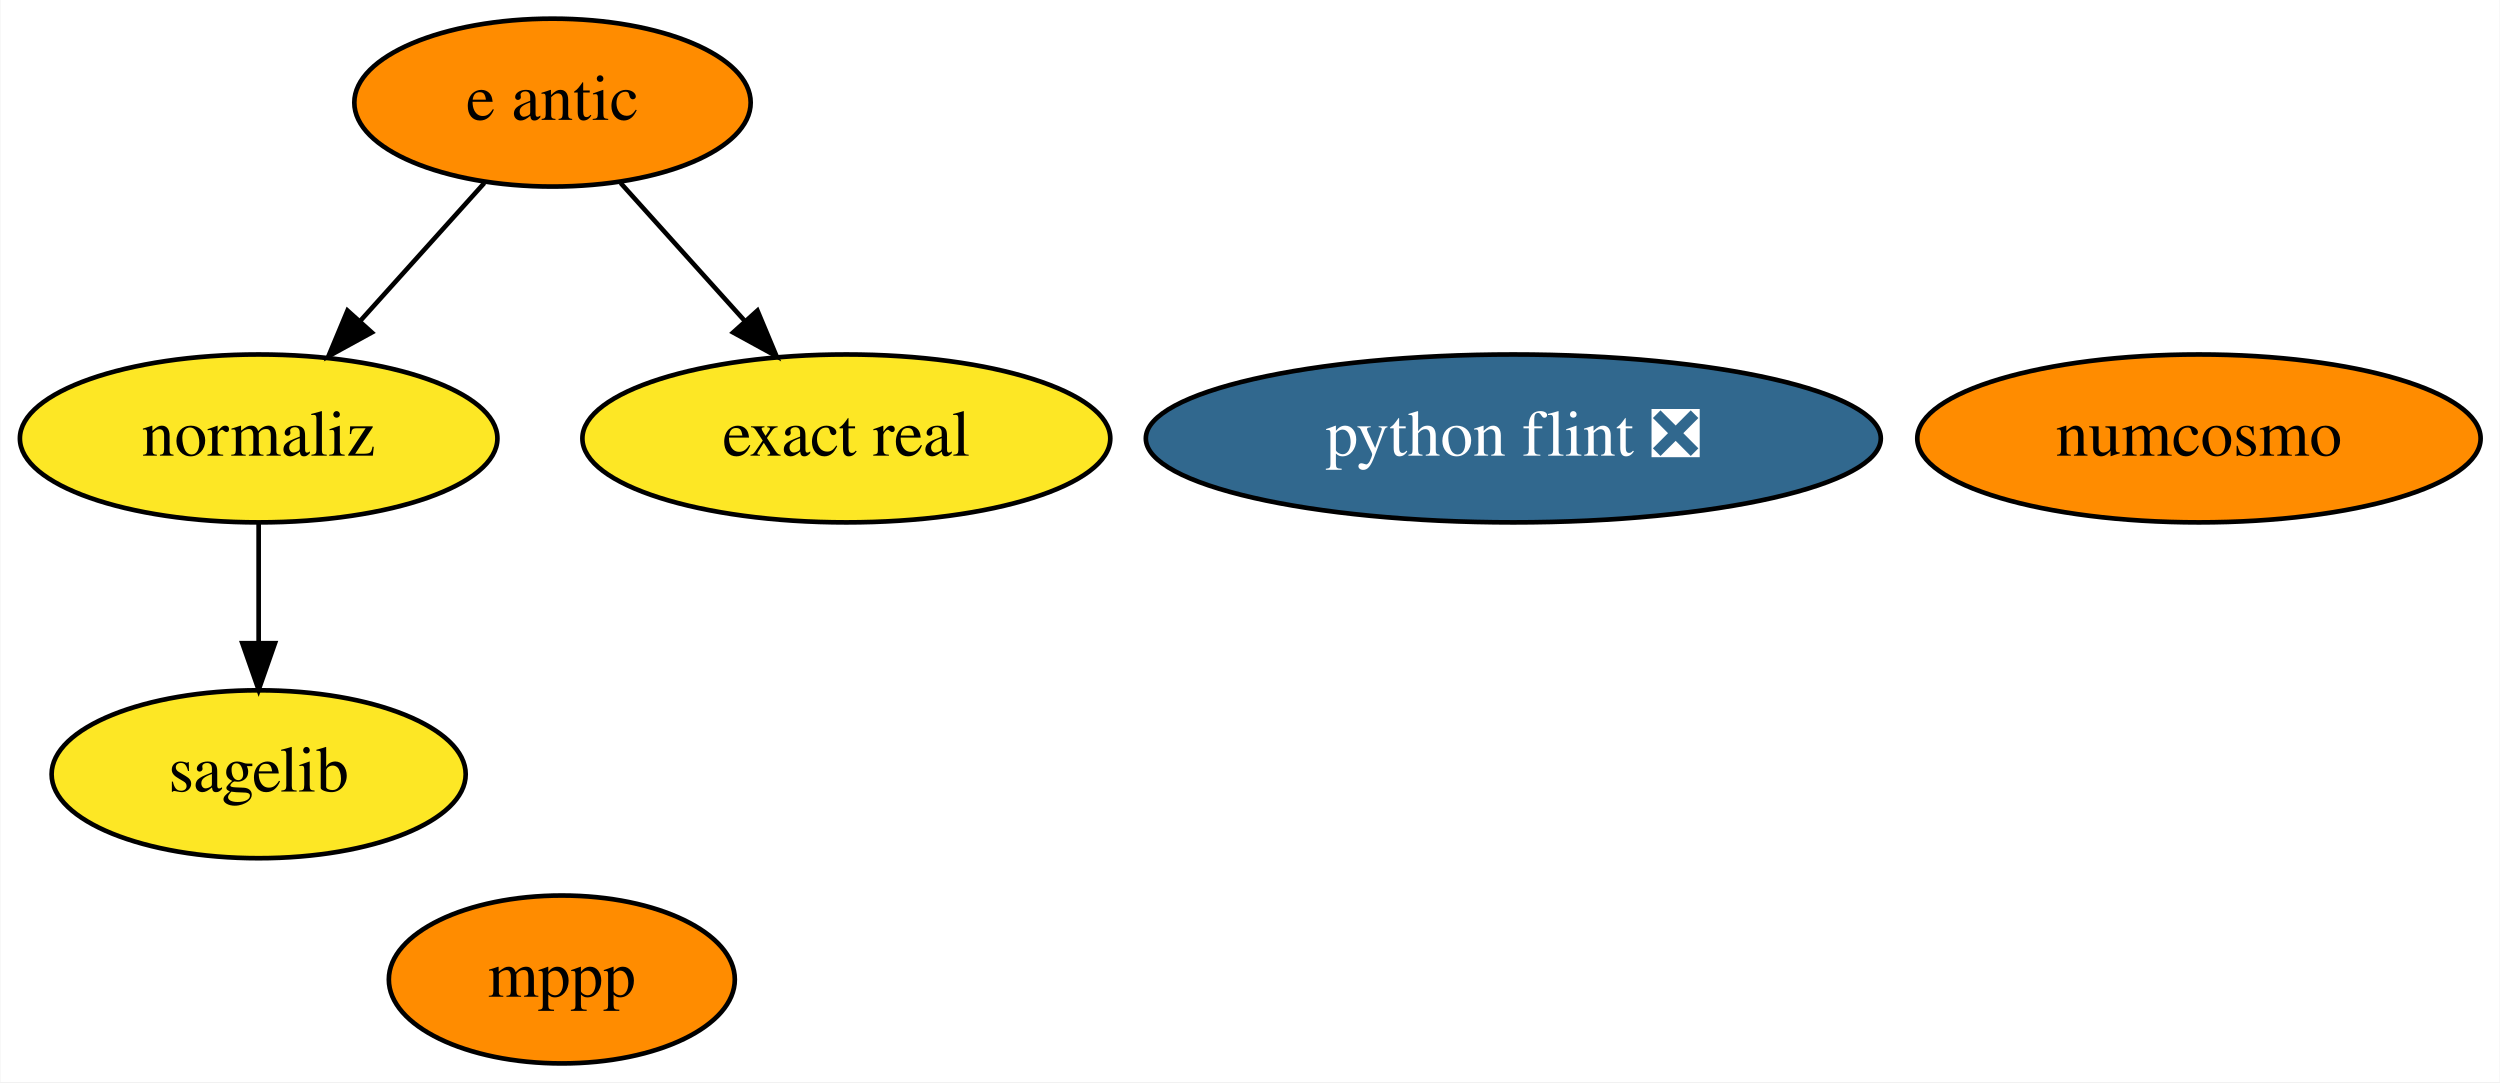
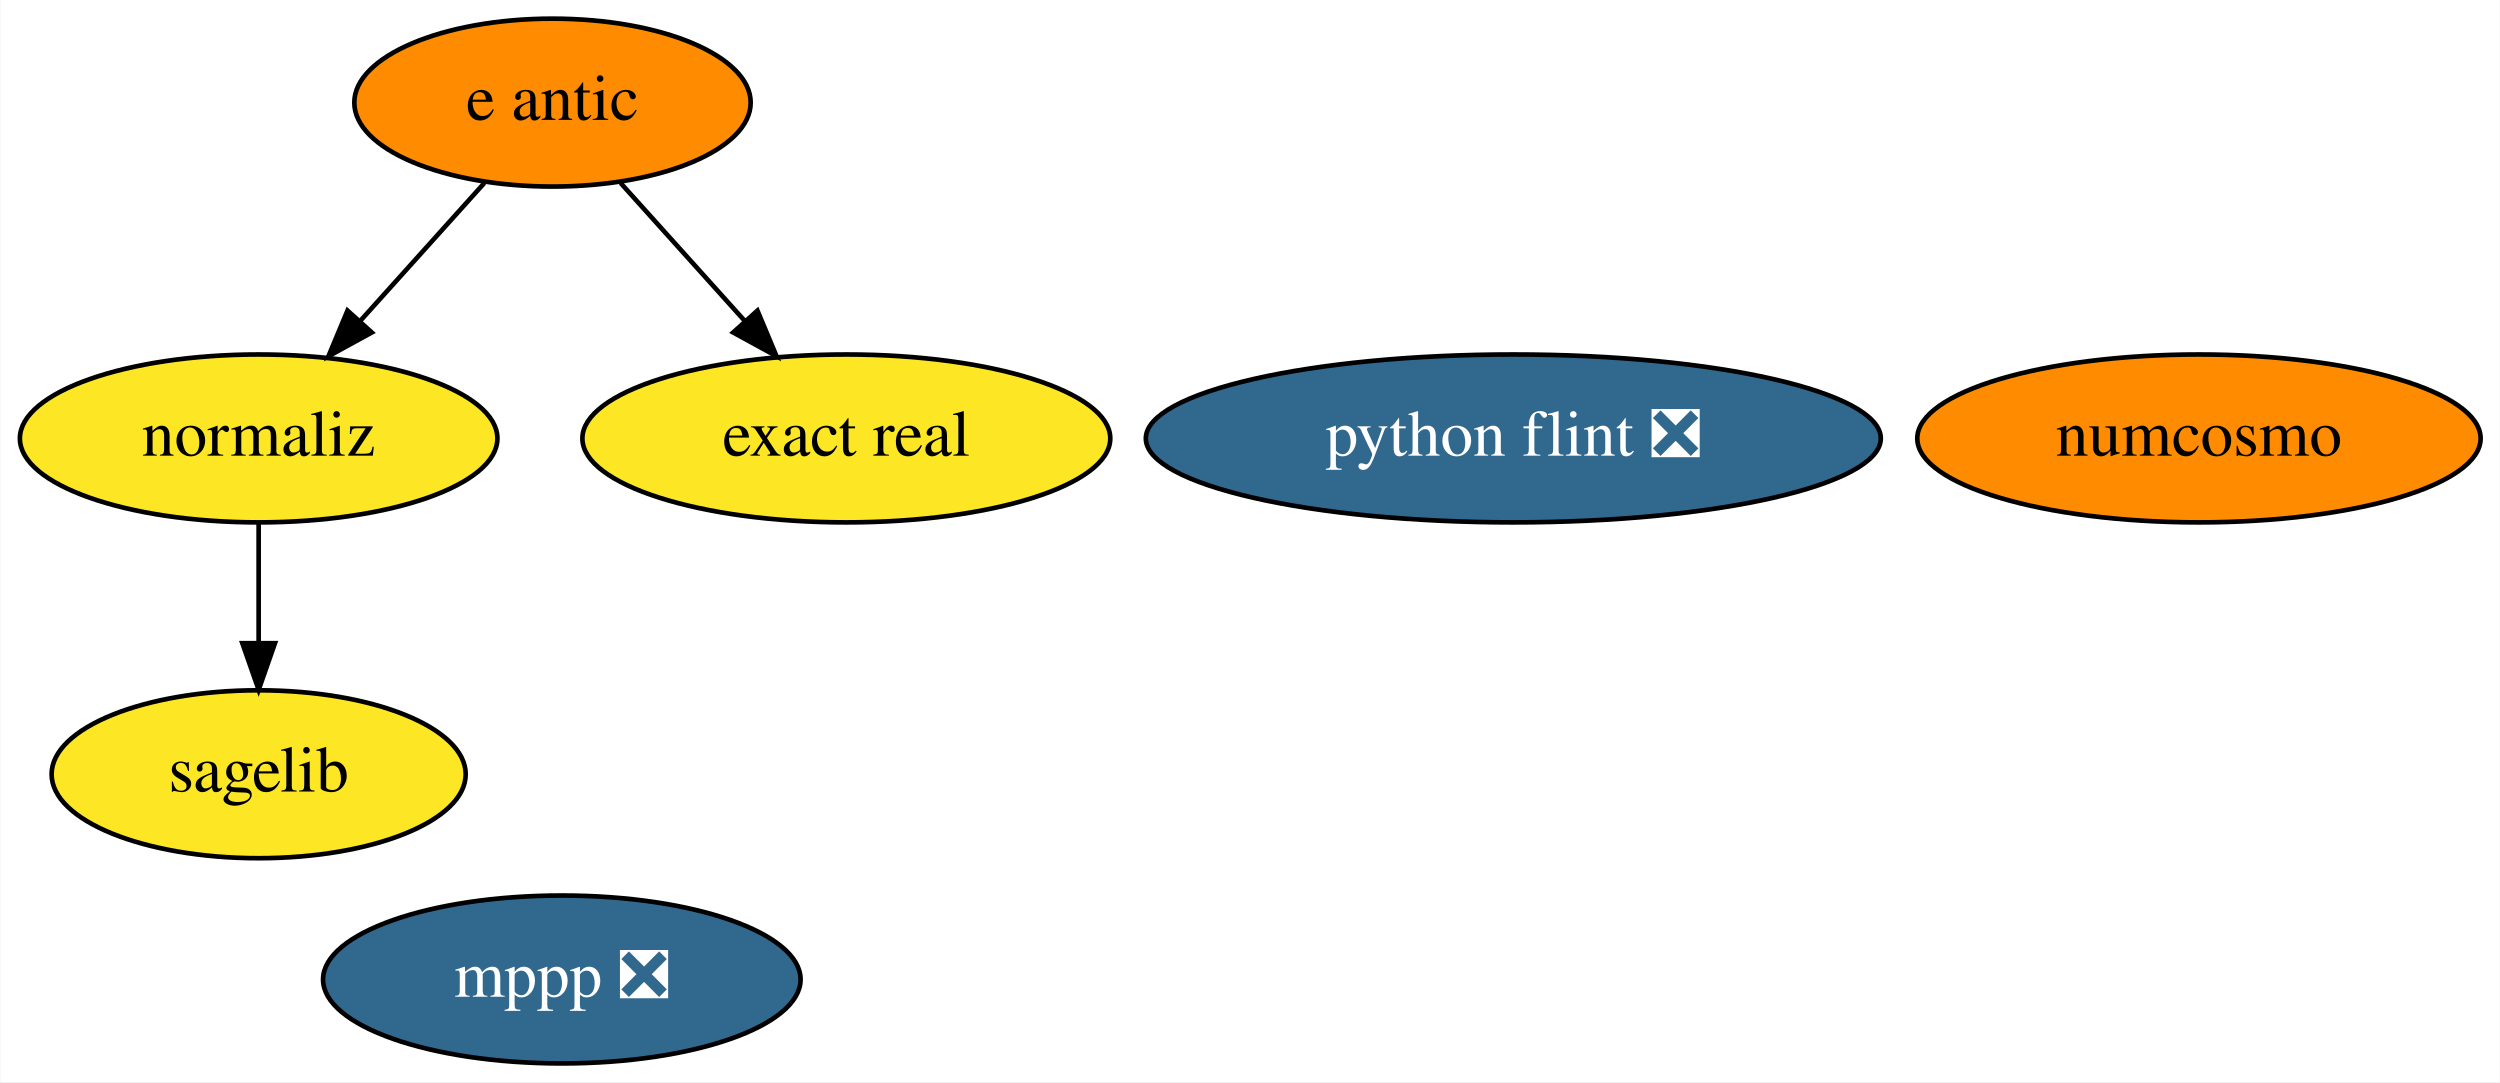
<svg xmlns="http://www.w3.org/2000/svg" xmlns:xlink="http://www.w3.org/1999/xlink" width="536pt" height="232pt" viewBox="0.00 0.00 535.79 232.00">
  <g id="graph0" class="graph" transform="scale(1 1) rotate(0) translate(4 228)">
    <polygon fill="white" stroke="transparent" points="-4,4 -4,-228 531.79,-228 531.79,4 -4,4" />
    <g id="node1" class="node">
      <g id="a_node1">
-         <a xlink:href="https://github.com/conda-forge/mppp-feedstock" xlink:title="mppp">
-           <ellipse fill="#ff8c00" stroke="black" cx="116.35" cy="-18" rx="37.09" ry="18" />
-           <text text-anchor="middle" x="116.35" y="-14.3" font-family="Times,serif" font-size="14.00">mppp</text>
+         <a xlink:href="https://github.com/conda-forge/mppp-feedstock/pull/43" xlink:title="mppp ❎">
+           <ellipse fill="#31688e" stroke="black" cx="116.35" cy="-18" rx="51.19" ry="18" />
+           <text text-anchor="middle" x="116.35" y="-14.3" font-family="Times,serif" font-size="14.00" fill="white">mppp ❎</text>
        </a>
      </g>
    </g>
    <g id="node2" class="node">
      <g id="a_node2">
        <a xlink:href="https://github.com/conda-forge/sagelib-feedstock" xlink:title="sagelib">
          <ellipse fill="#fde725" stroke="black" cx="51.35" cy="-62" rx="44.39" ry="18" />
          <text text-anchor="middle" x="51.35" y="-58.3" font-family="Times,serif" font-size="14.00">sagelib</text>
        </a>
      </g>
    </g>
    <g id="node3" class="node">
      <g id="a_node3">
        <a xlink:href="https://github.com/conda-forge/numcosmo-feedstock" xlink:title="numcosmo">
          <ellipse fill="#ff8c00" stroke="black" cx="467.35" cy="-134" rx="60.39" ry="18" />
          <text text-anchor="middle" x="467.35" y="-130.3" font-family="Times,serif" font-size="14.00">numcosmo</text>
        </a>
      </g>
    </g>
    <g id="node4" class="node">
      <g id="a_node4">
        <a xlink:href="https://github.com/conda-forge/python-flint-feedstock/pull/14" xlink:title="python flint ❎">
          <ellipse fill="#31688e" stroke="black" cx="320.35" cy="-134" rx="78.79" ry="18" />
          <text text-anchor="middle" x="320.35" y="-130.3" font-family="Times,serif" font-size="14.00" fill="white">python flint ❎</text>
        </a>
      </g>
    </g>
    <g id="node5" class="node">
      <g id="a_node5">
        <a xlink:href="https://github.com/conda-forge/e-antic-feedstock" xlink:title="e antic">
          <ellipse fill="#ff8c00" stroke="black" cx="114.35" cy="-206" rx="42.49" ry="18" />
          <text text-anchor="middle" x="114.35" y="-202.3" font-family="Times,serif" font-size="14.00">e antic</text>
        </a>
      </g>
    </g>
    <g id="node6" class="node">
      <g id="a_node6">
        <a xlink:href="https://github.com/conda-forge/normaliz-feedstock" xlink:title="normaliz">
          <ellipse fill="#fde725" stroke="black" cx="51.35" cy="-134" rx="51.19" ry="18" />
          <text text-anchor="middle" x="51.35" y="-130.3" font-family="Times,serif" font-size="14.00">normaliz</text>
        </a>
      </g>
    </g>
    <g id="edge2" class="edge">
      <path fill="none" stroke="black" d="M99.73,-188.76C91.82,-179.97 81.88,-168.93 73.08,-159.14" />
      <polygon fill="black" stroke="black" points="75.61,-156.72 66.32,-151.63 70.4,-161.41 75.61,-156.72" />
    </g>
    <g id="node7" class="node">
      <g id="a_node7">
        <a xlink:href="https://github.com/conda-forge/exact-real-feedstock" xlink:title="exact real">
          <ellipse fill="#fde725" stroke="black" cx="177.35" cy="-134" rx="56.59" ry="18" />
          <text text-anchor="middle" x="177.35" y="-130.3" font-family="Times,serif" font-size="14.00">exact real</text>
        </a>
      </g>
    </g>
    <g id="edge1" class="edge">
      <path fill="none" stroke="black" d="M128.96,-188.76C136.87,-179.97 146.81,-168.93 155.62,-159.14" />
      <polygon fill="black" stroke="black" points="158.29,-161.41 162.38,-151.63 153.08,-156.72 158.29,-161.41" />
    </g>
    <g id="edge3" class="edge">
      <path fill="none" stroke="black" d="M51.35,-115.7C51.35,-107.98 51.35,-98.71 51.35,-90.11" />
      <polygon fill="black" stroke="black" points="54.85,-90.1 51.35,-80.1 47.85,-90.1 54.85,-90.1" />
    </g>
  </g>
</svg>
